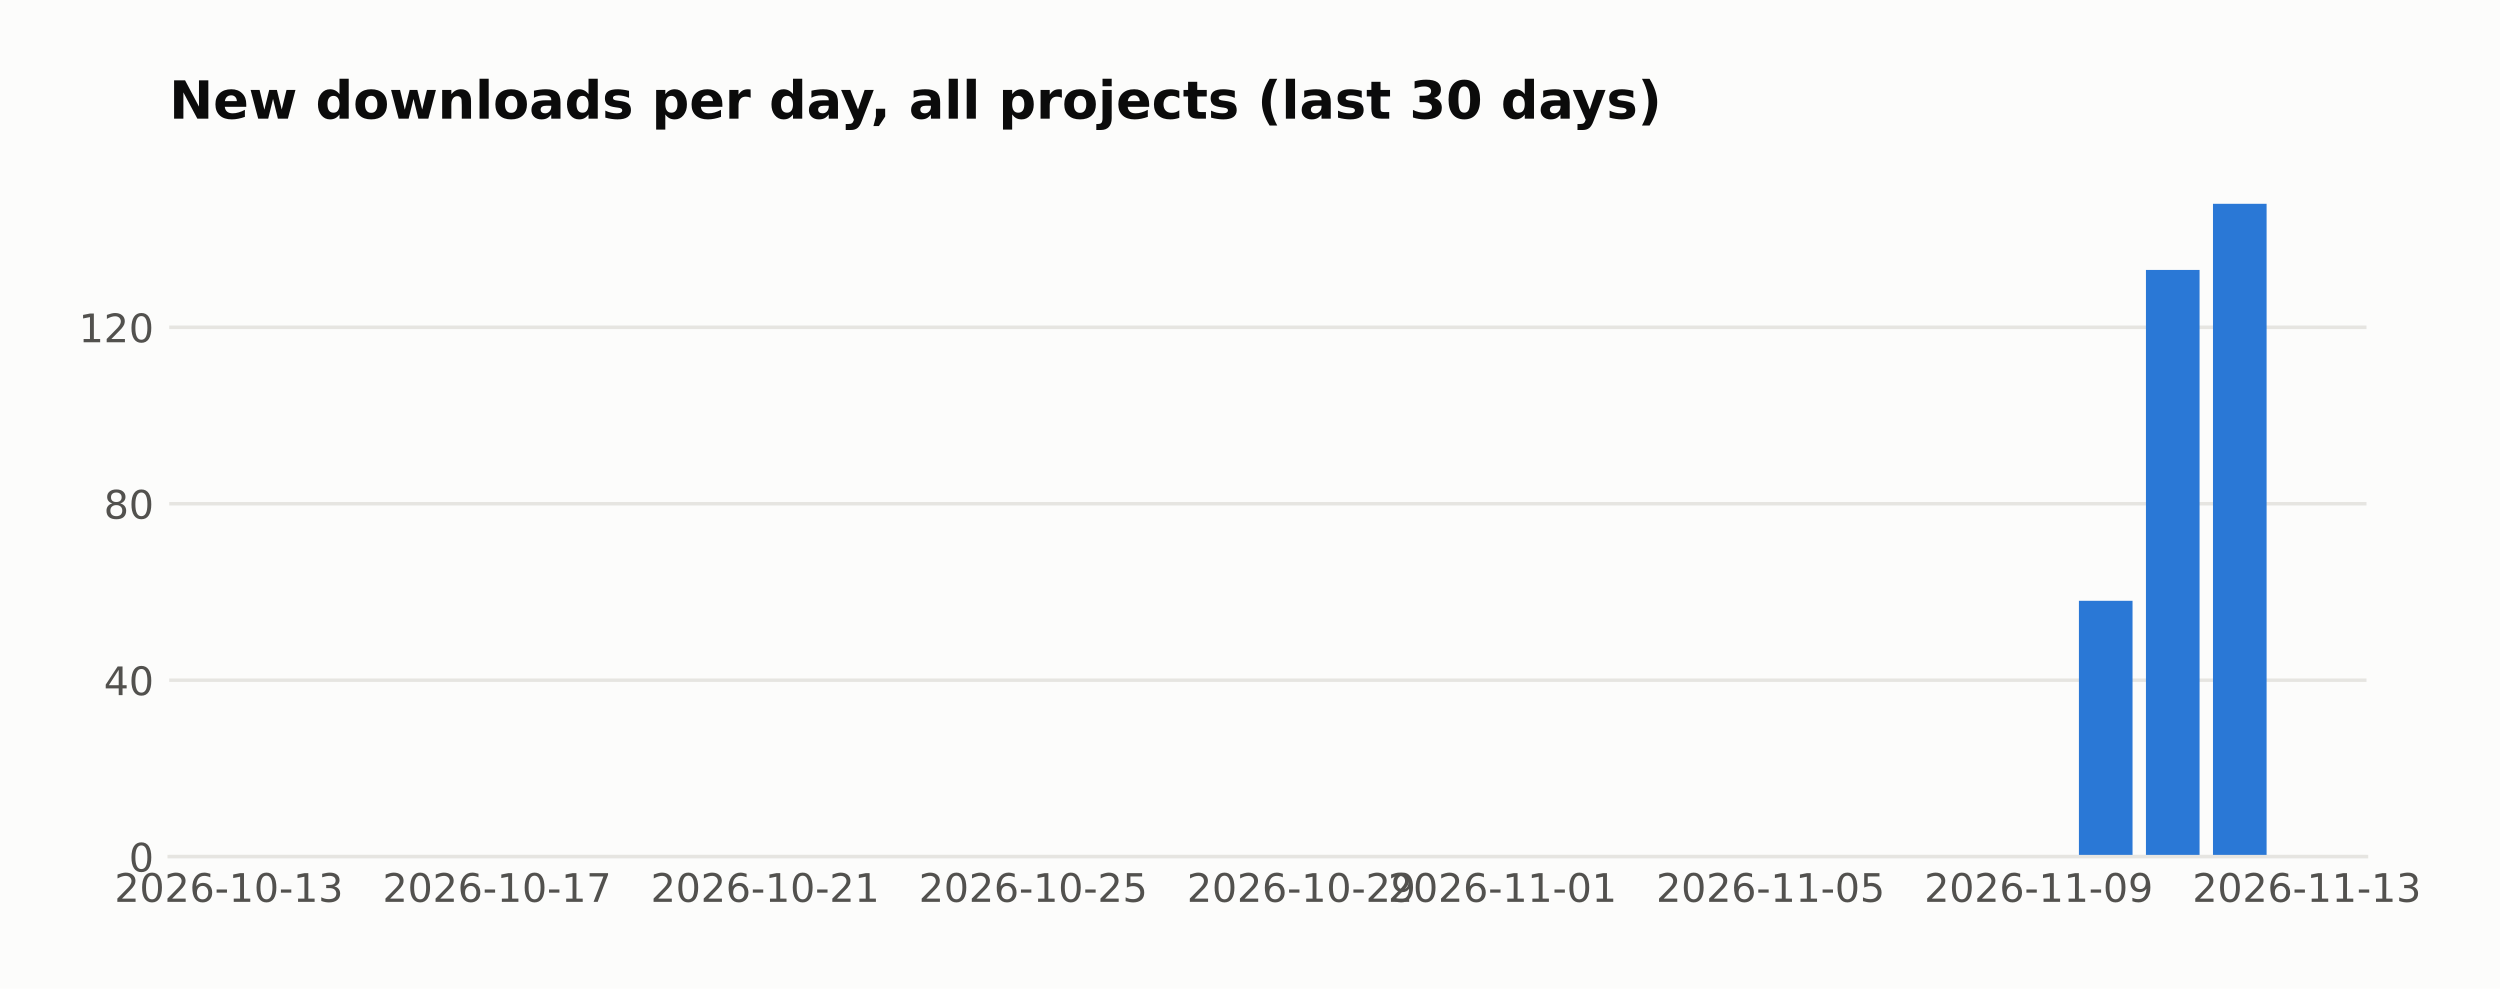
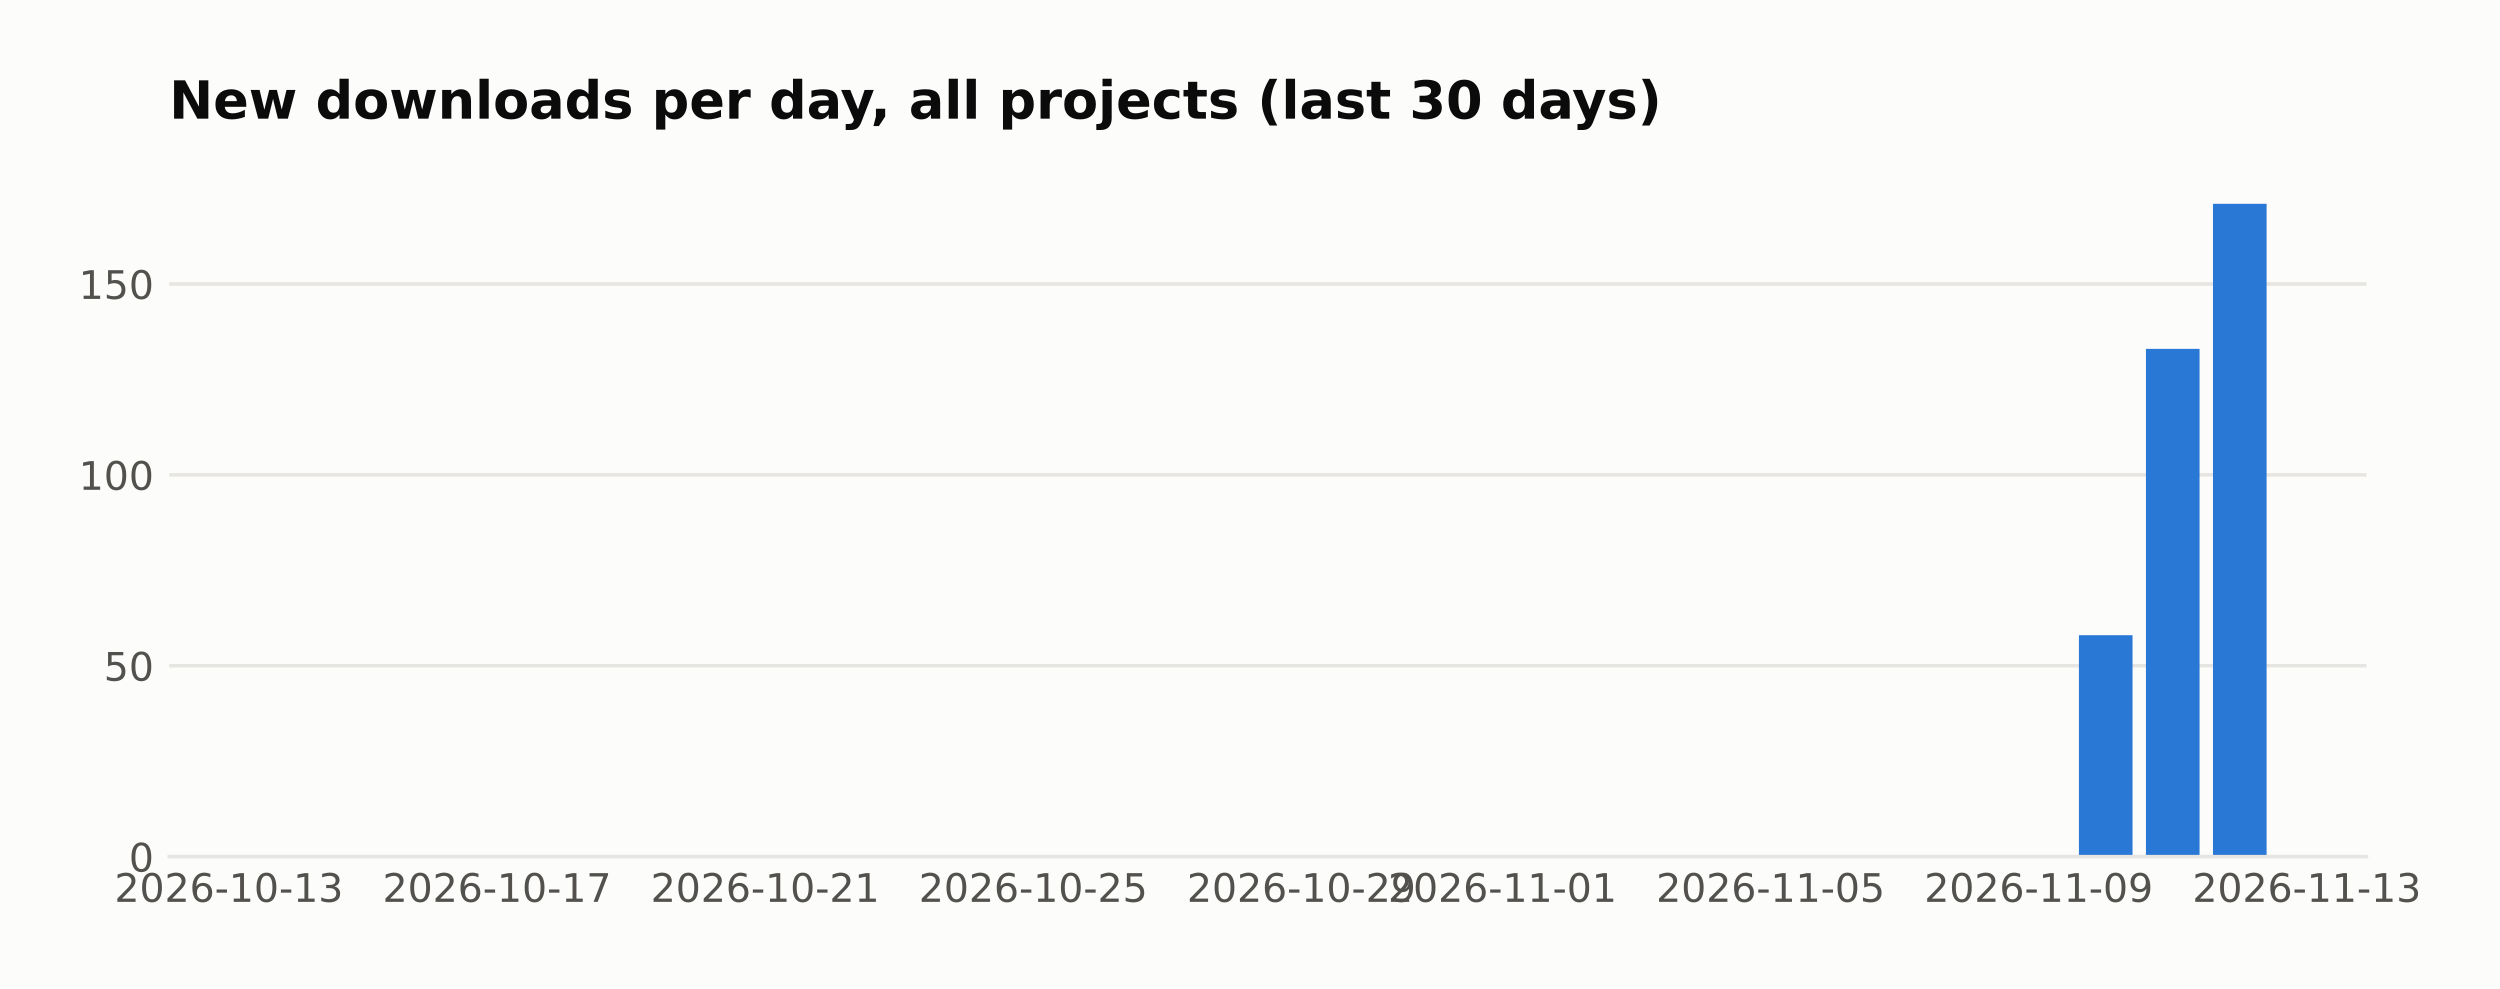
<svg xmlns="http://www.w3.org/2000/svg" width="571.396pt" height="226pt" viewBox="0 0 571.396 226" version="1.1">
  <defs>
    <style type="text/css">*{stroke-linejoin: round; stroke-linecap: butt}</style>
  </defs>
  <g id="figure_1">
    <g id="patch_1">
      <path d="M 0 226  L 571.396 226  L 571.396 0  L 0 0  z " style="fill: #fcfcfb" />
    </g>
    <g id="axes_1">
      <g id="patch_2">
        <path d="M 38.679 195.79  L 540.879 195.79  L 540.879 39.118  L 38.679 39.118  z " style="fill: #fcfcfb" />
      </g>
      <g id="matplotlib.axis_1">
        <g id="xtick_1">
          <g id="line2d_1" />
          <g id="text_1">
            <text style="fill: #52514e; font: 9px 'DejaVu Sans'; text-anchor: middle" x="52.314" y="206.129" transform="rotate(-0 52.31383 206.1287)">2026-10-13</text>
          </g>
        </g>
        <g id="xtick_2">
          <g id="line2d_2" />
          <g id="text_2">
            <text style="fill: #52514e; font: 9px 'DejaVu Sans'; text-anchor: middle" x="113.595" y="206.129" transform="rotate(-0 113.5951 206.1287)">2026-10-17</text>
          </g>
        </g>
        <g id="xtick_3">
          <g id="line2d_3" />
          <g id="text_3">
            <text style="fill: #52514e; font: 9px 'DejaVu Sans'; text-anchor: middle" x="174.876" y="206.129" transform="rotate(-0 174.8764 206.1287)">2026-10-21</text>
          </g>
        </g>
        <g id="xtick_4">
          <g id="line2d_4" />
          <g id="text_4">
            <text style="fill: #52514e; font: 9px 'DejaVu Sans'; text-anchor: middle" x="236.158" y="206.129" transform="rotate(-0 236.1576 206.1287)">2026-10-25</text>
          </g>
        </g>
        <g id="xtick_5">
          <g id="line2d_5" />
          <g id="text_5">
            <text style="fill: #52514e; font: 9px 'DejaVu Sans'; text-anchor: middle" x="297.439" y="206.129" transform="rotate(-0 297.4389 206.1287)">2026-10-29</text>
          </g>
        </g>
        <g id="xtick_6">
          <g id="line2d_6" />
          <g id="text_6">
            <text style="fill: #52514e; font: 9px 'DejaVu Sans'; text-anchor: middle" x="343.4" y="206.129" transform="rotate(-0 343.3999 206.1287)">2026-11-01</text>
          </g>
        </g>
        <g id="xtick_7">
          <g id="line2d_7" />
          <g id="text_7">
            <text style="fill: #52514e; font: 9px 'DejaVu Sans'; text-anchor: middle" x="404.681" y="206.129" transform="rotate(-0 404.6811 206.1287)">2026-11-05</text>
          </g>
        </g>
        <g id="xtick_8">
          <g id="line2d_8" />
          <g id="text_8">
            <text style="fill: #52514e; font: 9px 'DejaVu Sans'; text-anchor: middle" x="465.962" y="206.129" transform="rotate(-0 465.9624 206.1287)">2026-11-09</text>
          </g>
        </g>
        <g id="xtick_9">
          <g id="line2d_9" />
          <g id="text_9">
            <text style="fill: #52514e; font: 9px 'DejaVu Sans'; text-anchor: middle" x="527.244" y="206.129" transform="rotate(-0 527.2437 206.1287)">2026-11-13</text>
          </g>
        </g>
      </g>
      <g id="matplotlib.axis_2">
        <g id="ytick_1">
          <g id="line2d_10">
-             <path d="M 38.679 195.79  L 540.879 195.79  " clip-path="url(#p4a1d831b25)" style="fill: none; stroke: #e6e5e1; stroke-width: 0.8; stroke-linecap: square" />
+             <path d="M 38.679 195.79  L 540.879 195.79  " clip-path="url(#p116a4bf7a0)" style="fill: none; stroke: #e6e5e1; stroke-width: 0.8; stroke-linecap: square" />
          </g>
          <g id="line2d_11" />
          <g id="text_10">
            <text style="fill: #52514e; font: 9px 'DejaVu Sans'; text-anchor: end" x="35.179" y="199.209" transform="rotate(-0 35.17875 199.2094)">0</text>
          </g>
        </g>
        <g id="ytick_2">
          <g id="line2d_12">
-             <path d="M 38.679 155.463  L 540.879 155.463  " clip-path="url(#p4a1d831b25)" style="fill: none; stroke: #e6e5e1; stroke-width: 0.8; stroke-linecap: square" />
+             <path d="M 38.679 152.161  L 540.879 152.161  " clip-path="url(#p116a4bf7a0)" style="fill: none; stroke: #e6e5e1; stroke-width: 0.8; stroke-linecap: square" />
          </g>
          <g id="line2d_13" />
          <g id="text_11">
-             <text style="fill: #52514e; font: 9px 'DejaVu Sans'; text-anchor: end" x="35.179" y="158.882" transform="rotate(-0 35.17875 158.882)">40</text>
+             <text style="fill: #52514e; font: 9px 'DejaVu Sans'; text-anchor: end" x="35.179" y="155.58" transform="rotate(-0 35.17875 155.5803)">50</text>
          </g>
        </g>
        <g id="ytick_3">
          <g id="line2d_14">
-             <path d="M 38.679 115.135  L 540.879 115.135  " clip-path="url(#p4a1d831b25)" style="fill: none; stroke: #e6e5e1; stroke-width: 0.8; stroke-linecap: square" />
+             <path d="M 38.679 108.532  L 540.879 108.532  " clip-path="url(#p116a4bf7a0)" style="fill: none; stroke: #e6e5e1; stroke-width: 0.8; stroke-linecap: square" />
          </g>
          <g id="line2d_15" />
          <g id="text_12">
-             <text style="fill: #52514e; font: 9px 'DejaVu Sans'; text-anchor: end" x="35.179" y="118.555" transform="rotate(-0 35.17875 118.5546)">80</text>
+             <text style="fill: #52514e; font: 9px 'DejaVu Sans'; text-anchor: end" x="35.179" y="111.951" transform="rotate(-0 35.17875 111.9513)">100</text>
          </g>
        </g>
        <g id="ytick_4">
          <g id="line2d_16">
-             <path d="M 38.679 74.808  L 540.879 74.808  " clip-path="url(#p4a1d831b25)" style="fill: none; stroke: #e6e5e1; stroke-width: 0.8; stroke-linecap: square" />
+             <path d="M 38.679 64.903  L 540.879 64.903  " clip-path="url(#p116a4bf7a0)" style="fill: none; stroke: #e6e5e1; stroke-width: 0.8; stroke-linecap: square" />
          </g>
          <g id="line2d_17" />
          <g id="text_13">
-             <text style="fill: #52514e; font: 9px 'DejaVu Sans'; text-anchor: end" x="35.179" y="78.227" transform="rotate(-0 35.17875 78.22718)">120</text>
+             <text style="fill: #52514e; font: 9px 'DejaVu Sans'; text-anchor: end" x="35.179" y="68.322" transform="rotate(-0 35.17875 68.3222)">150</text>
          </g>
        </g>
      </g>
      <g id="patch_3">
-         <path d="M 61.506 195.79  L 73.762 195.79  L 73.762 195.79  L 61.506 195.79  z " clip-path="url(#p4a1d831b25)" style="fill: #2a78d6" />
+         <path d="M 61.506 195.79  L 73.762 195.79  L 73.762 195.79  L 61.506 195.79  z " clip-path="url(#p116a4bf7a0)" style="fill: #2a78d6" />
      </g>
      <g id="patch_4">
-         <path d="M 76.826 195.79  L 89.083 195.79  L 89.083 195.79  L 76.826 195.79  z " clip-path="url(#p4a1d831b25)" style="fill: #2a78d6" />
+         <path d="M 76.826 195.79  L 89.083 195.79  L 89.083 195.79  L 76.826 195.79  z " clip-path="url(#p116a4bf7a0)" style="fill: #2a78d6" />
      </g>
      <g id="patch_5">
-         <path d="M 92.147 195.79  L 104.403 195.79  L 104.403 195.79  L 92.147 195.79  z " clip-path="url(#p4a1d831b25)" style="fill: #2a78d6" />
+         <path d="M 92.147 195.79  L 104.403 195.79  L 104.403 195.79  L 92.147 195.79  z " clip-path="url(#p116a4bf7a0)" style="fill: #2a78d6" />
      </g>
      <g id="patch_6">
-         <path d="M 107.467 195.79  L 119.723 195.79  L 119.723 195.79  L 107.467 195.79  z " clip-path="url(#p4a1d831b25)" style="fill: #2a78d6" />
+         <path d="M 107.467 195.79  L 119.723 195.79  L 119.723 195.79  L 107.467 195.79  z " clip-path="url(#p116a4bf7a0)" style="fill: #2a78d6" />
      </g>
      <g id="patch_7">
-         <path d="M 122.787 195.79  L 135.044 195.79  L 135.044 195.79  L 122.787 195.79  z " clip-path="url(#p4a1d831b25)" style="fill: #2a78d6" />
+         <path d="M 122.787 195.79  L 135.044 195.79  L 135.044 195.79  L 122.787 195.79  z " clip-path="url(#p116a4bf7a0)" style="fill: #2a78d6" />
      </g>
      <g id="patch_8">
-         <path d="M 138.108 195.79  L 150.364 195.79  L 150.364 195.79  L 138.108 195.79  z " clip-path="url(#p4a1d831b25)" style="fill: #2a78d6" />
+         <path d="M 138.108 195.79  L 150.364 195.79  L 150.364 195.79  L 138.108 195.79  z " clip-path="url(#p116a4bf7a0)" style="fill: #2a78d6" />
      </g>
      <g id="patch_9">
-         <path d="M 153.428 195.79  L 165.684 195.79  L 165.684 195.79  L 153.428 195.79  z " clip-path="url(#p4a1d831b25)" style="fill: #2a78d6" />
+         <path d="M 153.428 195.79  L 165.684 195.79  L 165.684 195.79  L 153.428 195.79  z " clip-path="url(#p116a4bf7a0)" style="fill: #2a78d6" />
      </g>
      <g id="patch_10">
-         <path d="M 168.748 195.79  L 181.004 195.79  L 181.004 195.79  L 168.748 195.79  z " clip-path="url(#p4a1d831b25)" style="fill: #2a78d6" />
+         <path d="M 168.748 195.79  L 181.004 195.79  L 181.004 195.79  L 168.748 195.79  z " clip-path="url(#p116a4bf7a0)" style="fill: #2a78d6" />
      </g>
      <g id="patch_11">
-         <path d="M 184.069 195.79  L 196.325 195.79  L 196.325 195.79  L 184.069 195.79  z " clip-path="url(#p4a1d831b25)" style="fill: #2a78d6" />
+         <path d="M 184.069 195.79  L 196.325 195.79  L 196.325 195.79  L 184.069 195.79  z " clip-path="url(#p116a4bf7a0)" style="fill: #2a78d6" />
      </g>
      <g id="patch_12">
-         <path d="M 199.389 195.79  L 211.645 195.79  L 211.645 195.79  L 199.389 195.79  z " clip-path="url(#p4a1d831b25)" style="fill: #2a78d6" />
+         <path d="M 199.389 195.79  L 211.645 195.79  L 211.645 195.79  L 199.389 195.79  z " clip-path="url(#p116a4bf7a0)" style="fill: #2a78d6" />
      </g>
      <g id="patch_13">
-         <path d="M 214.709 195.79  L 226.965 195.79  L 226.965 195.79  L 214.709 195.79  z " clip-path="url(#p4a1d831b25)" style="fill: #2a78d6" />
+         <path d="M 214.709 195.79  L 226.965 195.79  L 226.965 195.79  L 214.709 195.79  z " clip-path="url(#p116a4bf7a0)" style="fill: #2a78d6" />
      </g>
      <g id="patch_14">
-         <path d="M 230.03 195.79  L 242.286 195.79  L 242.286 195.79  L 230.03 195.79  z " clip-path="url(#p4a1d831b25)" style="fill: #2a78d6" />
+         <path d="M 230.03 195.79  L 242.286 195.79  L 242.286 195.79  L 230.03 195.79  z " clip-path="url(#p116a4bf7a0)" style="fill: #2a78d6" />
      </g>
      <g id="patch_15">
-         <path d="M 245.35 195.79  L 257.606 195.79  L 257.606 195.79  L 245.35 195.79  z " clip-path="url(#p4a1d831b25)" style="fill: #2a78d6" />
+         <path d="M 245.35 195.79  L 257.606 195.79  L 257.606 195.79  L 245.35 195.79  z " clip-path="url(#p116a4bf7a0)" style="fill: #2a78d6" />
      </g>
      <g id="patch_16">
-         <path d="M 260.67 195.79  L 272.926 195.79  L 272.926 195.79  L 260.67 195.79  z " clip-path="url(#p4a1d831b25)" style="fill: #2a78d6" />
+         <path d="M 260.67 195.79  L 272.926 195.79  L 272.926 195.79  L 260.67 195.79  z " clip-path="url(#p116a4bf7a0)" style="fill: #2a78d6" />
      </g>
      <g id="patch_17">
-         <path d="M 275.99 195.79  L 288.247 195.79  L 288.247 195.79  L 275.99 195.79  z " clip-path="url(#p4a1d831b25)" style="fill: #2a78d6" />
+         <path d="M 275.99 195.79  L 288.247 195.79  L 288.247 195.79  L 275.99 195.79  z " clip-path="url(#p116a4bf7a0)" style="fill: #2a78d6" />
      </g>
      <g id="patch_18">
-         <path d="M 291.311 195.79  L 303.567 195.79  L 303.567 195.79  L 291.311 195.79  z " clip-path="url(#p4a1d831b25)" style="fill: #2a78d6" />
+         <path d="M 291.311 195.79  L 303.567 195.79  L 303.567 195.79  L 291.311 195.79  z " clip-path="url(#p116a4bf7a0)" style="fill: #2a78d6" />
      </g>
      <g id="patch_19">
-         <path d="M 306.631 195.79  L 318.887 195.79  L 318.887 195.79  L 306.631 195.79  z " clip-path="url(#p4a1d831b25)" style="fill: #2a78d6" />
+         <path d="M 306.631 195.79  L 318.887 195.79  L 318.887 195.79  L 306.631 195.79  z " clip-path="url(#p116a4bf7a0)" style="fill: #2a78d6" />
      </g>
      <g id="patch_20">
-         <path d="M 321.951 195.79  L 334.208 195.79  L 334.208 195.79  L 321.951 195.79  z " clip-path="url(#p4a1d831b25)" style="fill: #2a78d6" />
+         <path d="M 321.951 195.79  L 334.208 195.79  L 334.208 195.79  L 321.951 195.79  z " clip-path="url(#p116a4bf7a0)" style="fill: #2a78d6" />
      </g>
      <g id="patch_21">
-         <path d="M 337.272 195.79  L 349.528 195.79  L 349.528 195.79  L 337.272 195.79  z " clip-path="url(#p4a1d831b25)" style="fill: #2a78d6" />
+         <path d="M 337.272 195.79  L 349.528 195.79  L 349.528 195.79  L 337.272 195.79  z " clip-path="url(#p116a4bf7a0)" style="fill: #2a78d6" />
      </g>
      <g id="patch_22">
-         <path d="M 352.592 195.79  L 364.848 195.79  L 364.848 195.79  L 352.592 195.79  z " clip-path="url(#p4a1d831b25)" style="fill: #2a78d6" />
+         <path d="M 352.592 195.79  L 364.848 195.79  L 364.848 195.79  L 352.592 195.79  z " clip-path="url(#p116a4bf7a0)" style="fill: #2a78d6" />
      </g>
      <g id="patch_23">
-         <path d="M 367.912 195.79  L 380.169 195.79  L 380.169 195.79  L 367.912 195.79  z " clip-path="url(#p4a1d831b25)" style="fill: #2a78d6" />
+         <path d="M 367.912 195.79  L 380.169 195.79  L 380.169 195.79  L 367.912 195.79  z " clip-path="url(#p116a4bf7a0)" style="fill: #2a78d6" />
      </g>
      <g id="patch_24">
-         <path d="M 383.233 195.79  L 395.489 195.79  L 395.489 195.79  L 383.233 195.79  z " clip-path="url(#p4a1d831b25)" style="fill: #2a78d6" />
+         <path d="M 383.233 195.79  L 395.489 195.79  L 395.489 195.79  L 383.233 195.79  z " clip-path="url(#p116a4bf7a0)" style="fill: #2a78d6" />
      </g>
      <g id="patch_25">
-         <path d="M 398.553 195.79  L 410.809 195.79  L 410.809 195.79  L 398.553 195.79  z " clip-path="url(#p4a1d831b25)" style="fill: #2a78d6" />
+         <path d="M 398.553 195.79  L 410.809 195.79  L 410.809 195.79  L 398.553 195.79  z " clip-path="url(#p116a4bf7a0)" style="fill: #2a78d6" />
      </g>
      <g id="patch_26">
-         <path d="M 413.873 195.79  L 426.13 195.79  L 426.13 195.79  L 413.873 195.79  z " clip-path="url(#p4a1d831b25)" style="fill: #2a78d6" />
+         <path d="M 413.873 195.79  L 426.13 195.79  L 426.13 195.79  L 413.873 195.79  z " clip-path="url(#p116a4bf7a0)" style="fill: #2a78d6" />
      </g>
      <g id="patch_27">
-         <path d="M 429.194 195.79  L 441.45 195.79  L 441.45 195.79  L 429.194 195.79  z " clip-path="url(#p4a1d831b25)" style="fill: #2a78d6" />
+         <path d="M 429.194 195.79  L 441.45 195.79  L 441.45 195.79  L 429.194 195.79  z " clip-path="url(#p116a4bf7a0)" style="fill: #2a78d6" />
      </g>
      <g id="patch_28">
-         <path d="M 444.514 195.79  L 456.77 195.79  L 456.77 195.79  L 444.514 195.79  z " clip-path="url(#p4a1d831b25)" style="fill: #2a78d6" />
+         <path d="M 444.514 195.79  L 456.77 195.79  L 456.77 195.79  L 444.514 195.79  z " clip-path="url(#p116a4bf7a0)" style="fill: #2a78d6" />
      </g>
      <g id="patch_29">
-         <path d="M 459.834 195.79  L 472.091 195.79  L 472.091 195.79  L 459.834 195.79  z " clip-path="url(#p4a1d831b25)" style="fill: #2a78d6" />
+         <path d="M 459.834 195.79  L 472.091 195.79  L 472.091 195.79  L 459.834 195.79  z " clip-path="url(#p116a4bf7a0)" style="fill: #2a78d6" />
      </g>
      <g id="patch_30">
-         <path d="M 475.155 195.79  L 487.411 195.79  L 487.411 137.315  L 475.155 137.315  z " clip-path="url(#p4a1d831b25)" style="fill: #2a78d6" />
+         <path d="M 475.155 195.79  L 487.411 195.79  L 487.411 145.18  L 475.155 145.18  z " clip-path="url(#p116a4bf7a0)" style="fill: #2a78d6" />
      </g>
      <g id="patch_31">
-         <path d="M 490.475 195.79  L 502.731 195.79  L 502.731 61.701  L 490.475 61.701  z " clip-path="url(#p4a1d831b25)" style="fill: #2a78d6" />
+         <path d="M 490.475 195.79  L 502.731 195.79  L 502.731 79.737  L 490.475 79.737  z " clip-path="url(#p116a4bf7a0)" style="fill: #2a78d6" />
      </g>
      <g id="patch_32">
-         <path d="M 505.795 195.79  L 518.051 195.79  L 518.051 46.579  L 505.795 46.579  z " clip-path="url(#p4a1d831b25)" style="fill: #2a78d6" />
+         <path d="M 505.795 195.79  L 518.051 195.79  L 518.051 46.579  L 505.795 46.579  z " clip-path="url(#p116a4bf7a0)" style="fill: #2a78d6" />
      </g>
      <g id="patch_33">
        <path d="M 38.679 195.79  L 540.879 195.79  " style="fill: none; stroke: #e6e5e1; stroke-width: 0.8; stroke-linejoin: miter; stroke-linecap: square" />
      </g>
      <g id="text_14">
        <text style="fill: #0b0b0b; font: 700 12px 'DejaVu Sans'; text-anchor: start" x="38.679" y="27.118" transform="rotate(-0 38.67875 27.11812)">New downloads per day, all projects (last 30 days)</text>
      </g>
    </g>
  </g>
  <defs>
-     <clipPath id="p4a1d831b25">
+     <clipPath id="p116a4bf7a0">
      <rect x="38.679" y="39.118" width="502.2" height="156.672" />
    </clipPath>
  </defs>
</svg>
